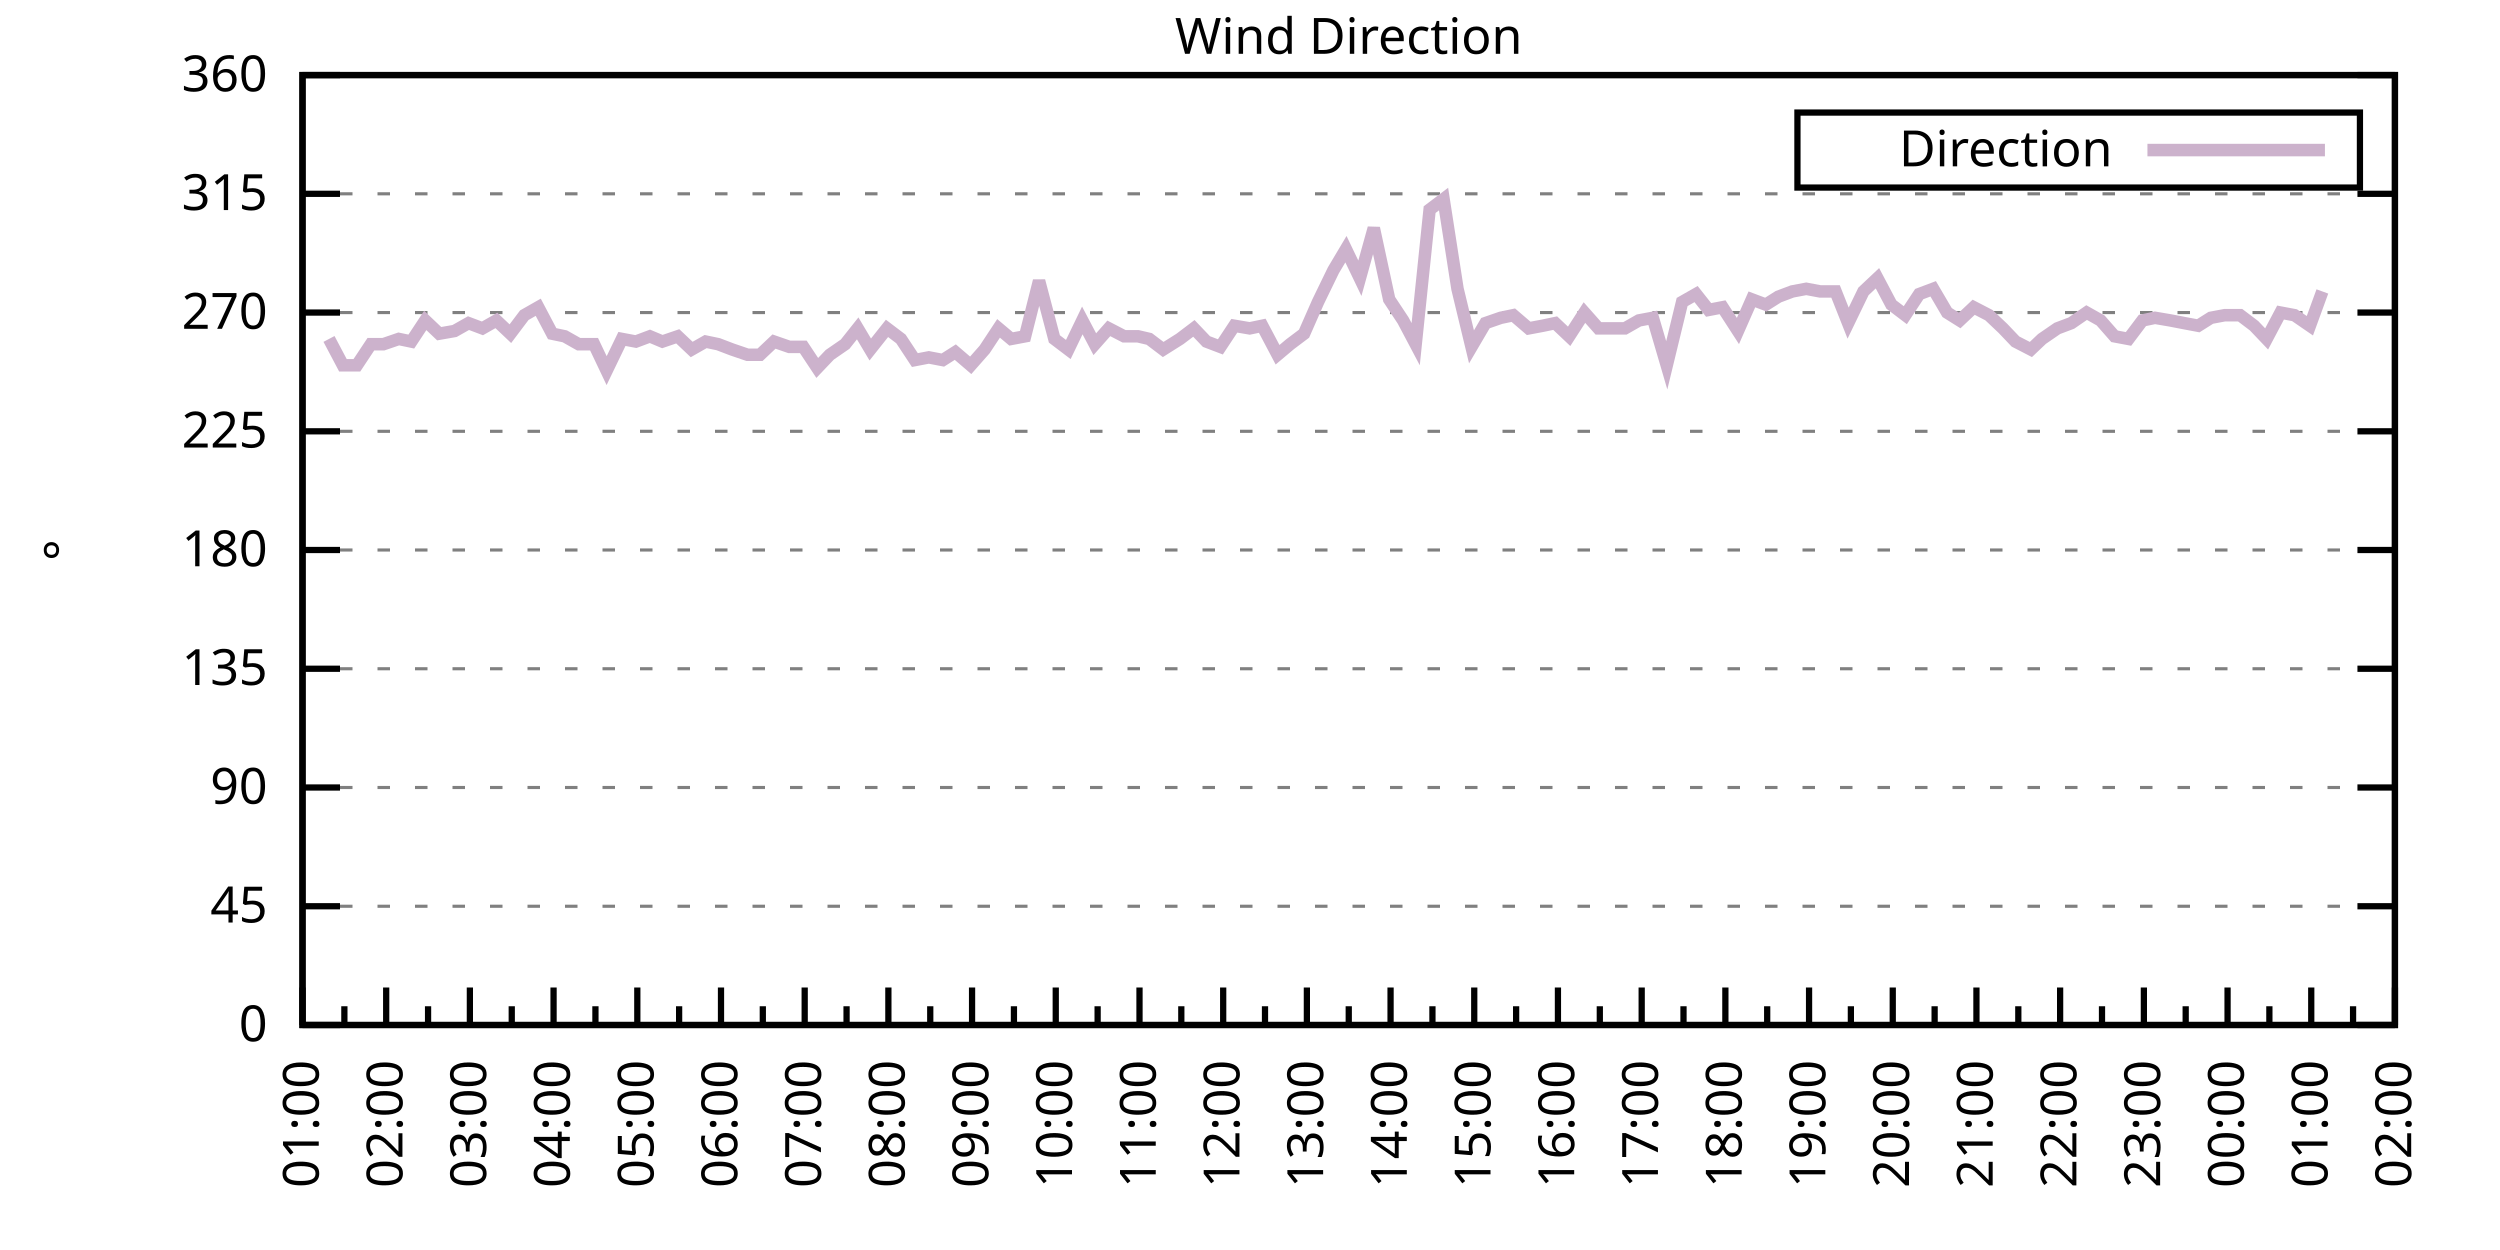
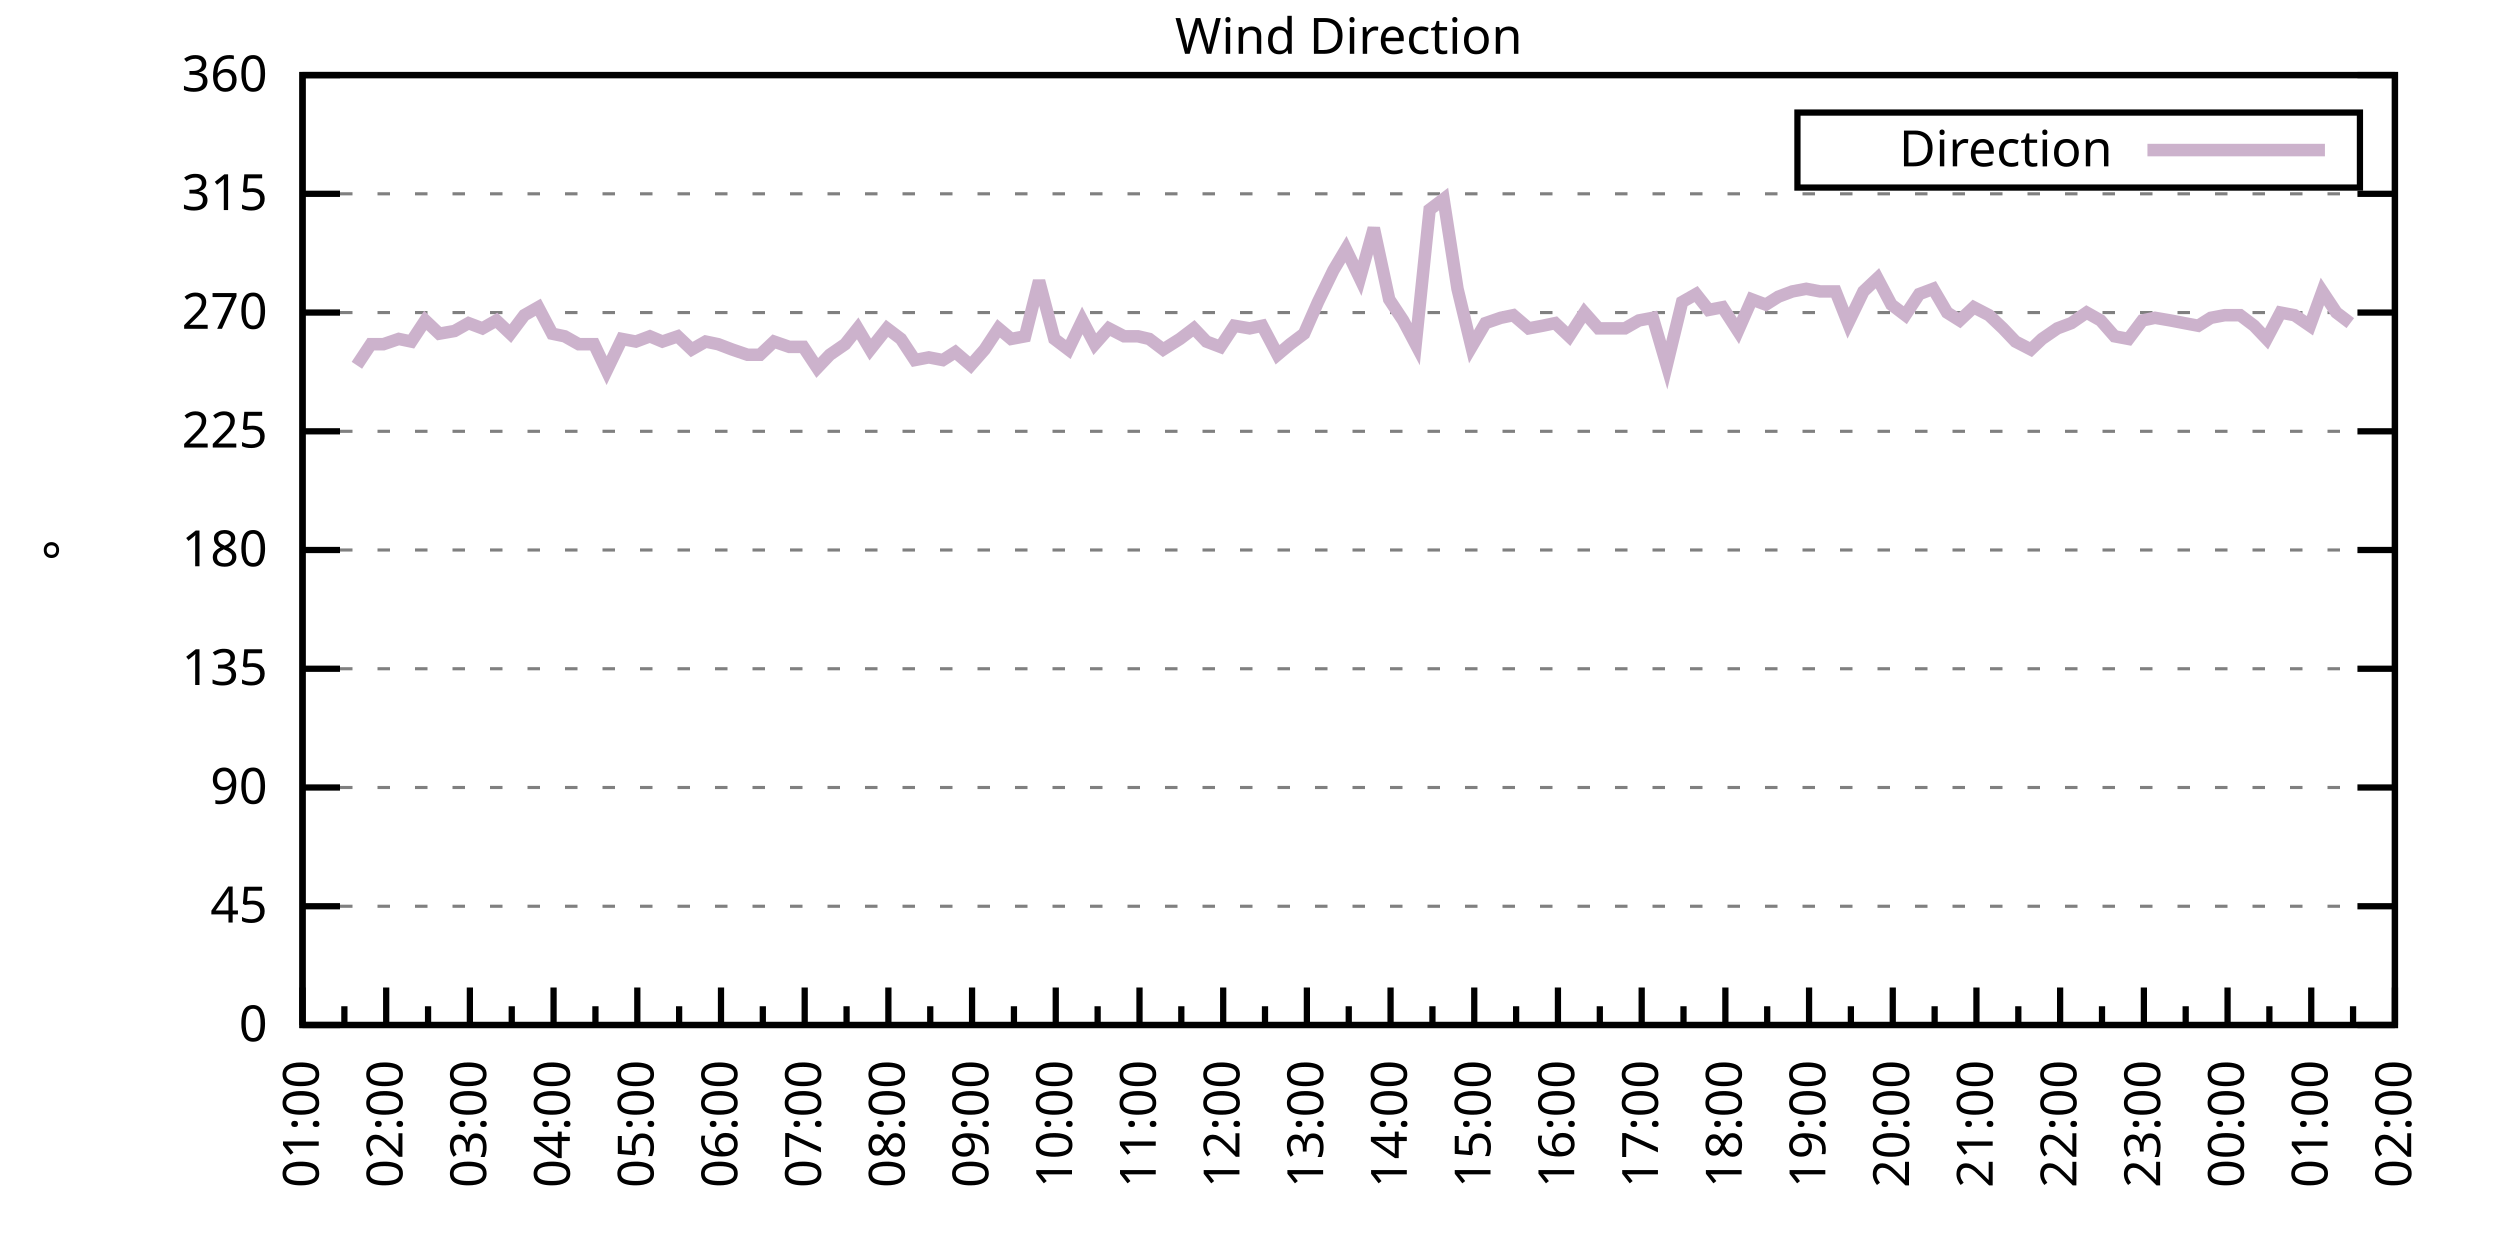
<svg xmlns="http://www.w3.org/2000/svg" xmlns:xlink="http://www.w3.org/1999/xlink" width="400" height="200" viewBox="0 0 400 200">
  <g id="gnuplot_canvas">
    <rect x="0" y="0" width="400" height="200" fill="none" />
    <defs>
      <circle id="gpDot" r="0.5" stroke-width="0.5" stroke="currentColor" />
      <path id="gpPt0" stroke-width="0.333" stroke="currentColor" d="M-1,0 h2 M0,-1 v2" />
      <path id="gpPt1" stroke-width="0.333" stroke="currentColor" d="M-1,-1 L1,1 M1,-1 L-1,1" />
      <path id="gpPt2" stroke-width="0.333" stroke="currentColor" d="M-1,0 L1,0 M0,-1 L0,1 M-1,-1 L1,1 M-1,1 L1,-1" />
      <rect id="gpPt3" stroke-width="0.333" stroke="currentColor" x="-1" y="-1" width="2" height="2" />
      <rect id="gpPt4" stroke-width="0.333" stroke="currentColor" fill="currentColor" x="-1" y="-1" width="2" height="2" />
      <circle id="gpPt5" stroke-width="0.333" stroke="currentColor" cx="0" cy="0" r="1" />
      <use xlink:href="#gpPt5" id="gpPt6" fill="currentColor" stroke="none" />
      <path id="gpPt7" stroke-width="0.333" stroke="currentColor" d="M0,-1.33 L-1.33,0.67 L1.33,0.67 z" />
      <use xlink:href="#gpPt7" id="gpPt8" fill="currentColor" stroke="none" />
      <use xlink:href="#gpPt7" id="gpPt9" stroke="currentColor" transform="rotate(180)" />
      <use xlink:href="#gpPt9" id="gpPt10" fill="currentColor" stroke="none" />
      <use xlink:href="#gpPt3" id="gpPt11" stroke="currentColor" transform="rotate(45)" />
      <use xlink:href="#gpPt11" id="gpPt12" fill="currentColor" stroke="none" />
      <path id="gpPt13" stroke-width="0.333" stroke="currentColor" d="M0,1.330 L1.265,0.411 L0.782,-1.067 L-0.782,-1.076 L-1.265,0.411 z" />
      <use xlink:href="#gpPt13" id="gpPt14" fill="currentColor" stroke="none" />
      <filter id="textbox" filterUnits="objectBoundingBox" x="0" y="0" height="1" width="1">
        <feFlood flood-color="white" flood-opacity="1" result="bgnd" />
        <feComposite in="SourceGraphic" in2="bgnd" operator="atop" />
      </filter>
      <filter id="greybox" filterUnits="objectBoundingBox" x="0" y="0" height="1" width="1">
        <feFlood flood-color="lightgrey" flood-opacity="1" result="grey" />
        <feComposite in="SourceGraphic" in2="grey" operator="atop" />
      </filter>
    </defs>
    <g fill="none" color="white" stroke="currentColor" stroke-width="1.00" stroke-linecap="butt" stroke-linejoin="miter">
</g>
    <g fill="none" color="black" stroke="currentColor" stroke-width="1.00" stroke-linecap="butt" stroke-linejoin="miter">
      <g stroke="none" shape-rendering="crispEdges">
        <polygon fill="rgb(255, 255, 255)" points="48.40,164.00 383.18,164.00 383.18,12.02 48.40,12.02 " />
      </g>
    </g>
    <g fill="none" color="black" stroke="currentColor" stroke-width="1.00" stroke-linecap="butt" stroke-linejoin="miter">
</g>
    <g fill="none" color="black" stroke="black" stroke-width="0.50" stroke-linecap="butt" stroke-linejoin="miter">
</g>
    <g fill="none" color="gray" stroke="currentColor" stroke-width="0.50" stroke-linecap="butt" stroke-linejoin="miter">
      <path stroke="gray" stroke-dasharray="2,4" class="gridline" d="M48.40,164.00 L383.19,164.00  " />
    </g>
    <g fill="none" color="gray" stroke="gray" stroke-width="1.00" stroke-linecap="butt" stroke-linejoin="miter">
</g>
    <g fill="none" color="black" stroke="currentColor" stroke-width="1.00" stroke-linecap="butt" stroke-linejoin="miter">
      <path stroke="black" d="M48.40,164.00 L54.40,164.00 M383.19,164.00 L377.19,164.00  " />
      <g transform="translate(42.80,166.60)" stroke="none" fill="black" font-family="Sans" font-size="8.00" text-anchor="end">
        <text>
          <tspan font-family="Sans"> 0</tspan>
        </text>
      </g>
    </g>
    <g fill="none" color="black" stroke="currentColor" stroke-width="1.00" stroke-linecap="butt" stroke-linejoin="miter">
</g>
    <g fill="none" color="black" stroke="black" stroke-width="0.50" stroke-linecap="butt" stroke-linejoin="miter">
</g>
    <g fill="none" color="gray" stroke="currentColor" stroke-width="0.50" stroke-linecap="butt" stroke-linejoin="miter">
      <path stroke="gray" stroke-dasharray="2,4" class="gridline" d="M48.40,145.00 L383.19,145.00  " />
    </g>
    <g fill="none" color="gray" stroke="gray" stroke-width="1.00" stroke-linecap="butt" stroke-linejoin="miter">
</g>
    <g fill="none" color="black" stroke="currentColor" stroke-width="1.00" stroke-linecap="butt" stroke-linejoin="miter">
      <path stroke="black" d="M48.40,145.00 L54.40,145.00 M383.19,145.00 L377.19,145.00  " />
      <g transform="translate(42.80,147.60)" stroke="none" fill="black" font-family="Sans" font-size="8.00" text-anchor="end">
        <text>
          <tspan font-family="Sans"> 45</tspan>
        </text>
      </g>
    </g>
    <g fill="none" color="black" stroke="currentColor" stroke-width="1.00" stroke-linecap="butt" stroke-linejoin="miter">
</g>
    <g fill="none" color="black" stroke="black" stroke-width="0.50" stroke-linecap="butt" stroke-linejoin="miter">
</g>
    <g fill="none" color="gray" stroke="currentColor" stroke-width="0.50" stroke-linecap="butt" stroke-linejoin="miter">
      <path stroke="gray" stroke-dasharray="2,4" class="gridline" d="M48.40,126.00 L383.19,126.00  " />
    </g>
    <g fill="none" color="gray" stroke="gray" stroke-width="1.00" stroke-linecap="butt" stroke-linejoin="miter">
</g>
    <g fill="none" color="black" stroke="currentColor" stroke-width="1.00" stroke-linecap="butt" stroke-linejoin="miter">
      <path stroke="black" d="M48.40,126.00 L54.40,126.00 M383.19,126.00 L377.19,126.00  " />
      <g transform="translate(42.80,128.60)" stroke="none" fill="black" font-family="Sans" font-size="8.00" text-anchor="end">
        <text>
          <tspan font-family="Sans"> 90</tspan>
        </text>
      </g>
    </g>
    <g fill="none" color="black" stroke="currentColor" stroke-width="1.00" stroke-linecap="butt" stroke-linejoin="miter">
</g>
    <g fill="none" color="black" stroke="black" stroke-width="0.50" stroke-linecap="butt" stroke-linejoin="miter">
</g>
    <g fill="none" color="gray" stroke="currentColor" stroke-width="0.50" stroke-linecap="butt" stroke-linejoin="miter">
      <path stroke="gray" stroke-dasharray="2,4" class="gridline" d="M48.40,107.00 L383.19,107.00  " />
    </g>
    <g fill="none" color="gray" stroke="gray" stroke-width="1.00" stroke-linecap="butt" stroke-linejoin="miter">
</g>
    <g fill="none" color="black" stroke="currentColor" stroke-width="1.00" stroke-linecap="butt" stroke-linejoin="miter">
      <path stroke="black" d="M48.40,107.00 L54.40,107.00 M383.19,107.00 L377.19,107.00  " />
      <g transform="translate(42.80,109.60)" stroke="none" fill="black" font-family="Sans" font-size="8.00" text-anchor="end">
        <text>
          <tspan font-family="Sans"> 135</tspan>
        </text>
      </g>
    </g>
    <g fill="none" color="black" stroke="currentColor" stroke-width="1.00" stroke-linecap="butt" stroke-linejoin="miter">
</g>
    <g fill="none" color="black" stroke="black" stroke-width="0.50" stroke-linecap="butt" stroke-linejoin="miter">
</g>
    <g fill="none" color="gray" stroke="currentColor" stroke-width="0.50" stroke-linecap="butt" stroke-linejoin="miter">
      <path stroke="gray" stroke-dasharray="2,4" class="gridline" d="M48.40,88.00 L383.19,88.00  " />
    </g>
    <g fill="none" color="gray" stroke="gray" stroke-width="1.00" stroke-linecap="butt" stroke-linejoin="miter">
</g>
    <g fill="none" color="black" stroke="currentColor" stroke-width="1.00" stroke-linecap="butt" stroke-linejoin="miter">
      <path stroke="black" d="M48.40,88.00 L54.40,88.00 M383.19,88.00 L377.19,88.00  " />
      <g transform="translate(42.80,90.60)" stroke="none" fill="black" font-family="Sans" font-size="8.00" text-anchor="end">
        <text>
          <tspan font-family="Sans"> 180</tspan>
        </text>
      </g>
    </g>
    <g fill="none" color="black" stroke="currentColor" stroke-width="1.00" stroke-linecap="butt" stroke-linejoin="miter">
</g>
    <g fill="none" color="black" stroke="black" stroke-width="0.50" stroke-linecap="butt" stroke-linejoin="miter">
</g>
    <g fill="none" color="gray" stroke="currentColor" stroke-width="0.50" stroke-linecap="butt" stroke-linejoin="miter">
      <path stroke="gray" stroke-dasharray="2,4" class="gridline" d="M48.40,69.01 L383.19,69.01  " />
    </g>
    <g fill="none" color="gray" stroke="gray" stroke-width="1.00" stroke-linecap="butt" stroke-linejoin="miter">
</g>
    <g fill="none" color="black" stroke="currentColor" stroke-width="1.00" stroke-linecap="butt" stroke-linejoin="miter">
      <path stroke="black" d="M48.40,69.01 L54.40,69.01 M383.19,69.01 L377.19,69.01  " />
      <g transform="translate(42.80,71.61)" stroke="none" fill="black" font-family="Sans" font-size="8.00" text-anchor="end">
        <text>
          <tspan font-family="Sans"> 225</tspan>
        </text>
      </g>
    </g>
    <g fill="none" color="black" stroke="currentColor" stroke-width="1.00" stroke-linecap="butt" stroke-linejoin="miter">
</g>
    <g fill="none" color="black" stroke="black" stroke-width="0.50" stroke-linecap="butt" stroke-linejoin="miter">
</g>
    <g fill="none" color="gray" stroke="currentColor" stroke-width="0.50" stroke-linecap="butt" stroke-linejoin="miter">
      <path stroke="gray" stroke-dasharray="2,4" class="gridline" d="M48.40,50.01 L383.19,50.01  " />
    </g>
    <g fill="none" color="gray" stroke="gray" stroke-width="1.00" stroke-linecap="butt" stroke-linejoin="miter">
</g>
    <g fill="none" color="black" stroke="currentColor" stroke-width="1.00" stroke-linecap="butt" stroke-linejoin="miter">
      <path stroke="black" d="M48.40,50.01 L54.40,50.01 M383.19,50.01 L377.19,50.01  " />
      <g transform="translate(42.80,52.61)" stroke="none" fill="black" font-family="Sans" font-size="8.00" text-anchor="end">
        <text>
          <tspan font-family="Sans"> 270</tspan>
        </text>
      </g>
    </g>
    <g fill="none" color="black" stroke="currentColor" stroke-width="1.00" stroke-linecap="butt" stroke-linejoin="miter">
</g>
    <g fill="none" color="black" stroke="black" stroke-width="0.50" stroke-linecap="butt" stroke-linejoin="miter">
</g>
    <g fill="none" color="gray" stroke="currentColor" stroke-width="0.50" stroke-linecap="butt" stroke-linejoin="miter">
      <path stroke="gray" stroke-dasharray="2,4" class="gridline" d="M48.40,31.01 L383.19,31.01  " />
    </g>
    <g fill="none" color="gray" stroke="gray" stroke-width="1.00" stroke-linecap="butt" stroke-linejoin="miter">
</g>
    <g fill="none" color="black" stroke="currentColor" stroke-width="1.00" stroke-linecap="butt" stroke-linejoin="miter">
      <path stroke="black" d="M48.40,31.01 L54.40,31.01 M383.19,31.01 L377.19,31.01  " />
      <g transform="translate(42.80,33.61)" stroke="none" fill="black" font-family="Sans" font-size="8.00" text-anchor="end">
        <text>
          <tspan font-family="Sans"> 315</tspan>
        </text>
      </g>
    </g>
    <g fill="none" color="black" stroke="currentColor" stroke-width="1.00" stroke-linecap="butt" stroke-linejoin="miter">
</g>
    <g fill="none" color="black" stroke="black" stroke-width="0.50" stroke-linecap="butt" stroke-linejoin="miter">
</g>
    <g fill="none" color="gray" stroke="currentColor" stroke-width="0.50" stroke-linecap="butt" stroke-linejoin="miter">
      <path stroke="gray" stroke-dasharray="2,4" class="gridline" d="M48.40,12.01 L383.19,12.01  " />
    </g>
    <g fill="none" color="gray" stroke="gray" stroke-width="1.00" stroke-linecap="butt" stroke-linejoin="miter">
</g>
    <g fill="none" color="black" stroke="currentColor" stroke-width="1.00" stroke-linecap="butt" stroke-linejoin="miter">
      <path stroke="black" d="M48.40,12.01 L54.40,12.01 M383.19,12.01 L377.19,12.01  " />
      <g transform="translate(42.80,14.61)" stroke="none" fill="black" font-family="Sans" font-size="8.00" text-anchor="end">
        <text>
          <tspan font-family="Sans"> 360</tspan>
        </text>
      </g>
    </g>
    <g fill="none" color="black" stroke="currentColor" stroke-width="1.00" stroke-linecap="butt" stroke-linejoin="miter">
      <path stroke="black" d="M48.40,164.00 L48.40,158.00  " />
      <g transform="translate(51.00,169.60) rotate(270)" stroke="none" fill="black" font-family="Sans" font-size="8.00" text-anchor="end">
        <text>
          <tspan font-family="Sans">01:00</tspan>
        </text>
      </g>
    </g>
    <g fill="none" color="black" stroke="currentColor" stroke-width="1.00" stroke-linecap="butt" stroke-linejoin="miter">
      <path stroke="black" d="M55.10,164.00 L55.10,161.00 M61.79,164.00 L61.79,158.00  " />
      <g transform="translate(64.39,169.60) rotate(270)" stroke="none" fill="black" font-family="Sans" font-size="8.00" text-anchor="end">
        <text>
          <tspan font-family="Sans">02:00</tspan>
        </text>
      </g>
    </g>
    <g fill="none" color="black" stroke="currentColor" stroke-width="1.00" stroke-linecap="butt" stroke-linejoin="miter">
      <path stroke="black" d="M68.49,164.00 L68.49,161.00 M75.18,164.00 L75.18,158.00  " />
      <g transform="translate(77.78,169.60) rotate(270)" stroke="none" fill="black" font-family="Sans" font-size="8.00" text-anchor="end">
        <text>
          <tspan font-family="Sans">03:00</tspan>
        </text>
      </g>
    </g>
    <g fill="none" color="black" stroke="currentColor" stroke-width="1.00" stroke-linecap="butt" stroke-linejoin="miter">
      <path stroke="black" d="M81.88,164.00 L81.88,161.00 M88.57,164.00 L88.57,158.00  " />
      <g transform="translate(91.17,169.60) rotate(270)" stroke="none" fill="black" font-family="Sans" font-size="8.00" text-anchor="end">
        <text>
          <tspan font-family="Sans">04:00</tspan>
        </text>
      </g>
    </g>
    <g fill="none" color="black" stroke="currentColor" stroke-width="1.00" stroke-linecap="butt" stroke-linejoin="miter">
      <path stroke="black" d="M95.27,164.00 L95.27,161.00 M101.97,164.00 L101.97,158.00  " />
      <g transform="translate(104.57,169.60) rotate(270)" stroke="none" fill="black" font-family="Sans" font-size="8.00" text-anchor="end">
        <text>
          <tspan font-family="Sans">05:00</tspan>
        </text>
      </g>
    </g>
    <g fill="none" color="black" stroke="currentColor" stroke-width="1.00" stroke-linecap="butt" stroke-linejoin="miter">
      <path stroke="black" d="M108.66,164.00 L108.66,161.00 M115.36,164.00 L115.36,158.00  " />
      <g transform="translate(117.96,169.60) rotate(270)" stroke="none" fill="black" font-family="Sans" font-size="8.00" text-anchor="end">
        <text>
          <tspan font-family="Sans">06:00</tspan>
        </text>
      </g>
    </g>
    <g fill="none" color="black" stroke="currentColor" stroke-width="1.00" stroke-linecap="butt" stroke-linejoin="miter">
      <path stroke="black" d="M122.05,164.00 L122.05,161.00 M128.75,164.00 L128.75,158.00  " />
      <g transform="translate(131.35,169.60) rotate(270)" stroke="none" fill="black" font-family="Sans" font-size="8.00" text-anchor="end">
        <text>
          <tspan font-family="Sans">07:00</tspan>
        </text>
      </g>
    </g>
    <g fill="none" color="black" stroke="currentColor" stroke-width="1.00" stroke-linecap="butt" stroke-linejoin="miter">
      <path stroke="black" d="M135.45,164.00 L135.45,161.00 M142.14,164.00 L142.14,158.00  " />
      <g transform="translate(144.74,169.60) rotate(270)" stroke="none" fill="black" font-family="Sans" font-size="8.00" text-anchor="end">
        <text>
          <tspan font-family="Sans">08:00</tspan>
        </text>
      </g>
    </g>
    <g fill="none" color="black" stroke="currentColor" stroke-width="1.00" stroke-linecap="butt" stroke-linejoin="miter">
      <path stroke="black" d="M148.84,164.00 L148.84,161.00 M155.53,164.00 L155.53,158.00  " />
      <g transform="translate(158.13,169.60) rotate(270)" stroke="none" fill="black" font-family="Sans" font-size="8.00" text-anchor="end">
        <text>
          <tspan font-family="Sans">09:00</tspan>
        </text>
      </g>
    </g>
    <g fill="none" color="black" stroke="currentColor" stroke-width="1.00" stroke-linecap="butt" stroke-linejoin="miter">
      <path stroke="black" d="M162.23,164.00 L162.23,161.00 M168.92,164.00 L168.92,158.00  " />
      <g transform="translate(171.52,169.60) rotate(270)" stroke="none" fill="black" font-family="Sans" font-size="8.00" text-anchor="end">
        <text>
          <tspan font-family="Sans">10:00</tspan>
        </text>
      </g>
    </g>
    <g fill="none" color="black" stroke="currentColor" stroke-width="1.00" stroke-linecap="butt" stroke-linejoin="miter">
      <path stroke="black" d="M175.62,164.00 L175.62,161.00 M182.32,164.00 L182.32,158.00  " />
      <g transform="translate(184.92,169.60) rotate(270)" stroke="none" fill="black" font-family="Sans" font-size="8.00" text-anchor="end">
        <text>
          <tspan font-family="Sans">11:00</tspan>
        </text>
      </g>
    </g>
    <g fill="none" color="black" stroke="currentColor" stroke-width="1.00" stroke-linecap="butt" stroke-linejoin="miter">
      <path stroke="black" d="M189.01,164.00 L189.01,161.00 M195.71,164.00 L195.71,158.00  " />
      <g transform="translate(198.31,169.60) rotate(270)" stroke="none" fill="black" font-family="Sans" font-size="8.00" text-anchor="end">
        <text>
          <tspan font-family="Sans">12:00</tspan>
        </text>
      </g>
    </g>
    <g fill="none" color="black" stroke="currentColor" stroke-width="1.00" stroke-linecap="butt" stroke-linejoin="miter">
      <path stroke="black" d="M202.40,164.00 L202.40,161.00 M209.10,164.00 L209.10,158.00  " />
      <g transform="translate(211.70,169.60) rotate(270)" stroke="none" fill="black" font-family="Sans" font-size="8.00" text-anchor="end">
        <text>
          <tspan font-family="Sans">13:00</tspan>
        </text>
      </g>
    </g>
    <g fill="none" color="black" stroke="currentColor" stroke-width="1.00" stroke-linecap="butt" stroke-linejoin="miter">
      <path stroke="black" d="M215.80,164.00 L215.80,161.00 M222.49,164.00 L222.49,158.00  " />
      <g transform="translate(225.09,169.60) rotate(270)" stroke="none" fill="black" font-family="Sans" font-size="8.00" text-anchor="end">
        <text>
          <tspan font-family="Sans">14:00</tspan>
        </text>
      </g>
    </g>
    <g fill="none" color="black" stroke="currentColor" stroke-width="1.00" stroke-linecap="butt" stroke-linejoin="miter">
      <path stroke="black" d="M229.19,164.00 L229.19,161.00 M235.88,164.00 L235.88,158.00  " />
      <g transform="translate(238.48,169.60) rotate(270)" stroke="none" fill="black" font-family="Sans" font-size="8.00" text-anchor="end">
        <text>
          <tspan font-family="Sans">15:00</tspan>
        </text>
      </g>
    </g>
    <g fill="none" color="black" stroke="currentColor" stroke-width="1.00" stroke-linecap="butt" stroke-linejoin="miter">
      <path stroke="black" d="M242.58,164.00 L242.58,161.00 M249.27,164.00 L249.27,158.00  " />
      <g transform="translate(251.87,169.60) rotate(270)" stroke="none" fill="black" font-family="Sans" font-size="8.00" text-anchor="end">
        <text>
          <tspan font-family="Sans">16:00</tspan>
        </text>
      </g>
    </g>
    <g fill="none" color="black" stroke="currentColor" stroke-width="1.00" stroke-linecap="butt" stroke-linejoin="miter">
      <path stroke="black" d="M255.97,164.00 L255.97,161.00 M262.67,164.00 L262.67,158.00  " />
      <g transform="translate(265.27,169.60) rotate(270)" stroke="none" fill="black" font-family="Sans" font-size="8.00" text-anchor="end">
        <text>
          <tspan font-family="Sans">17:00</tspan>
        </text>
      </g>
    </g>
    <g fill="none" color="black" stroke="currentColor" stroke-width="1.00" stroke-linecap="butt" stroke-linejoin="miter">
      <path stroke="black" d="M269.36,164.00 L269.36,161.00 M276.06,164.00 L276.06,158.00  " />
      <g transform="translate(278.66,169.60) rotate(270)" stroke="none" fill="black" font-family="Sans" font-size="8.00" text-anchor="end">
        <text>
          <tspan font-family="Sans">18:00</tspan>
        </text>
      </g>
    </g>
    <g fill="none" color="black" stroke="currentColor" stroke-width="1.00" stroke-linecap="butt" stroke-linejoin="miter">
      <path stroke="black" d="M282.75,164.00 L282.75,161.00 M289.45,164.00 L289.45,158.00  " />
      <g transform="translate(292.05,169.60) rotate(270)" stroke="none" fill="black" font-family="Sans" font-size="8.00" text-anchor="end">
        <text>
          <tspan font-family="Sans">19:00</tspan>
        </text>
      </g>
    </g>
    <g fill="none" color="black" stroke="currentColor" stroke-width="1.00" stroke-linecap="butt" stroke-linejoin="miter">
      <path stroke="black" d="M296.14,164.00 L296.14,161.00 M302.84,164.00 L302.84,158.00  " />
      <g transform="translate(305.44,169.60) rotate(270)" stroke="none" fill="black" font-family="Sans" font-size="8.00" text-anchor="end">
        <text>
          <tspan font-family="Sans">20:00</tspan>
        </text>
      </g>
    </g>
    <g fill="none" color="black" stroke="currentColor" stroke-width="1.00" stroke-linecap="butt" stroke-linejoin="miter">
      <path stroke="black" d="M309.54,164.00 L309.54,161.00 M316.23,164.00 L316.23,158.00  " />
      <g transform="translate(318.83,169.60) rotate(270)" stroke="none" fill="black" font-family="Sans" font-size="8.00" text-anchor="end">
        <text>
          <tspan font-family="Sans">21:00</tspan>
        </text>
      </g>
    </g>
    <g fill="none" color="black" stroke="currentColor" stroke-width="1.00" stroke-linecap="butt" stroke-linejoin="miter">
      <path stroke="black" d="M322.93,164.00 L322.93,161.00 M329.62,164.00 L329.62,158.00  " />
      <g transform="translate(332.22,169.60) rotate(270)" stroke="none" fill="black" font-family="Sans" font-size="8.00" text-anchor="end">
        <text>
          <tspan font-family="Sans">22:00</tspan>
        </text>
      </g>
    </g>
    <g fill="none" color="black" stroke="currentColor" stroke-width="1.00" stroke-linecap="butt" stroke-linejoin="miter">
      <path stroke="black" d="M336.32,164.00 L336.32,161.00 M343.02,164.00 L343.02,158.00  " />
      <g transform="translate(345.62,169.60) rotate(270)" stroke="none" fill="black" font-family="Sans" font-size="8.00" text-anchor="end">
        <text>
          <tspan font-family="Sans">23:00</tspan>
        </text>
      </g>
    </g>
    <g fill="none" color="black" stroke="currentColor" stroke-width="1.00" stroke-linecap="butt" stroke-linejoin="miter">
      <path stroke="black" d="M349.71,164.00 L349.71,161.00 M356.41,164.00 L356.41,158.00  " />
      <g transform="translate(359.01,169.60) rotate(270)" stroke="none" fill="black" font-family="Sans" font-size="8.00" text-anchor="end">
        <text>
          <tspan font-family="Sans">00:00</tspan>
        </text>
      </g>
    </g>
    <g fill="none" color="black" stroke="currentColor" stroke-width="1.00" stroke-linecap="butt" stroke-linejoin="miter">
      <path stroke="black" d="M363.10,164.00 L363.10,161.00 M369.80,164.00 L369.80,158.00  " />
      <g transform="translate(372.40,169.60) rotate(270)" stroke="none" fill="black" font-family="Sans" font-size="8.00" text-anchor="end">
        <text>
          <tspan font-family="Sans">01:00</tspan>
        </text>
      </g>
    </g>
    <g fill="none" color="black" stroke="currentColor" stroke-width="1.00" stroke-linecap="butt" stroke-linejoin="miter">
      <path stroke="black" d="M376.49,164.00 L376.49,161.00 M383.19,164.00 L383.19,158.00  " />
      <g transform="translate(385.79,169.60) rotate(270)" stroke="none" fill="black" font-family="Sans" font-size="8.00" text-anchor="end">
        <text>
          <tspan font-family="Sans">02:00</tspan>
        </text>
      </g>
    </g>
    <g fill="none" color="black" stroke="currentColor" stroke-width="1.00" stroke-linecap="butt" stroke-linejoin="miter">
</g>
    <g fill="none" color="black" stroke="currentColor" stroke-width="1.00" stroke-linecap="butt" stroke-linejoin="miter">
      <path stroke="black" d="M48.40,12.01 L48.40,164.00 L383.19,164.00 L383.19,12.01 L48.40,12.01 Z  " />
    </g>
    <g fill="none" color="black" stroke="currentColor" stroke-width="1.00" stroke-linecap="butt" stroke-linejoin="miter">
      <g transform="translate(12.80,88.01) rotate(270)" stroke="none" fill="black" font-family="Sans" font-size="8.00" text-anchor="middle">
        <text>
          <tspan font-family="Sans">°</tspan>
        </text>
      </g>
    </g>
    <g fill="none" color="black" stroke="currentColor" stroke-width="1.00" stroke-linecap="butt" stroke-linejoin="miter">
</g>
    <g fill="none" color="black" stroke="currentColor" stroke-width="1.00" stroke-linecap="butt" stroke-linejoin="miter">
      <path stroke="black" d="M287.59,30.01 L287.59,18.01 L377.59,18.01 L377.59,30.01 L287.59,30.01 Z  " />
    </g>
    <g id="Wind_direction_plot_1">
      <g fill="none" color="white" stroke="black" stroke-width="2.00" stroke-linecap="butt" stroke-linejoin="miter">
</g>
      <g fill="none" color="black" stroke="currentColor" stroke-width="2.00" stroke-linecap="butt" stroke-linejoin="miter">
        <g transform="translate(337.99,26.61)" stroke="none" fill="black" font-family="Sans" font-size="8.00" text-anchor="end">
          <text>
            <tspan font-family="Sans">Direction</tspan>
          </text>
        </g>
      </g>
      <g fill="none" color="black" stroke="currentColor" stroke-width="2.00" stroke-linecap="butt" stroke-linejoin="miter">
-         <path stroke="rgb(204, 178, 204)" d="M343.59,24.01 L371.99,24.01 M52.64,54.23 L54.87,58.45 L57.10,58.45 L59.34,55.07 L61.35,55.07 L63.80,54.23   L65.81,54.65 L68.04,51.27 L70.27,53.39 L72.73,52.96 L74.96,51.70 L77.19,52.54 L79.42,51.27 L81.66,53.39   L83.89,50.43 L86.12,49.16 L88.35,53.39 L90.36,53.81 L92.59,55.07 L95.05,55.07 L97.06,59.30 L99.51,54.23   L101.74,54.65 L103.98,53.81 L105.98,54.65 L108.44,53.81 L110.67,55.92 L112.90,54.65 L114.91,55.07 L117.14,55.92   L119.60,56.76 L121.61,56.76 L123.84,54.65 L126.29,55.50 L128.53,55.50 L130.76,58.87 L132.77,56.76 L135.22,55.07   L137.23,52.54 L139.24,55.92 L141.92,52.54 L144.15,54.23 L146.38,57.61 L148.61,57.18 L150.85,57.61 L152.85,56.34   L155.31,58.45 L157.54,55.92 L159.77,52.54 L161.78,54.23 L164.01,53.81 L166.25,44.94 L168.70,54.23 L170.93,55.92   L173.17,51.27 L175.17,55.07 L177.41,52.54 L179.86,53.81 L182.09,53.81 L183.88,54.23 L186.11,55.92 L188.79,54.23   L191.02,52.54 L193.03,54.65 L195.26,55.50 L197.49,52.12 L199.95,52.54 L201.96,52.12 L204.41,56.76 L206.42,55.07   L208.65,53.39 L210.88,48.32 L213.34,43.25 L215.35,39.87 L217.58,44.52 L219.81,36.50 L222.27,47.90 L224.50,51.27   L226.51,55.07 L228.74,33.54 L230.97,31.85 L233.20,46.21 L235.44,55.50 L237.67,51.70 L240.12,50.85 L242.13,50.43   L244.59,52.54 L246.82,52.12 L248.83,51.70 L251.06,53.81 L253.51,50.01 L255.75,52.54 L257.53,52.54 L259.99,52.54   L262.22,51.27 L264.45,50.85 L266.68,58.45 L269.14,48.32 L271.37,47.05 L273.38,49.59 L275.61,49.16 L278.07,52.96   L280.30,47.90 L282.53,48.74 L284.54,47.47 L286.77,46.63 L289.00,46.21 L291.23,46.63 L293.69,46.63 L295.70,51.70   L298.15,46.63 L300.39,44.52 L302.62,48.74 L304.85,50.43 L307.08,47.05 L309.31,46.21 L311.54,50.01 L313.55,51.27   L315.79,49.16 L318.24,50.43 L320.47,52.54 L322.48,54.65 L324.94,55.92 L326.72,54.23 L329.18,52.54 L331.41,51.70   L333.86,50.01 L336.10,51.27 L338.33,53.81 L340.56,54.23 L342.79,51.27 L344.80,50.85 L347.26,51.27 L349.49,51.70   L351.72,52.12 L353.73,50.85 L355.96,50.43 L358.42,50.43 L360.65,52.12 L362.66,54.23 L364.89,50.01 L367.12,50.43   L369.58,52.12 L371.58,46.63  " />
+         <path stroke="rgb(204, 178, 204)" d="M343.59,24.01 L371.99,24.01 M57.10,58.45 L59.34,55.07 L61.35,55.07 L63.80,54.23 L65.81,54.65 L68.04,51.27   L70.27,53.39 L72.73,52.96 L74.96,51.70 L77.19,52.54 L79.42,51.27 L81.66,53.39 L83.89,50.43 L86.12,49.16   L88.35,53.39 L90.36,53.81 L92.59,55.07 L95.05,55.07 L97.06,59.30 L99.51,54.23 L101.74,54.65 L103.98,53.81   L105.98,54.65 L108.44,53.81 L110.67,55.92 L112.90,54.65 L114.91,55.07 L117.14,55.92 L119.60,56.76 L121.61,56.76   L123.84,54.65 L126.29,55.50 L128.53,55.50 L130.76,58.87 L132.77,56.76 L135.22,55.07 L137.23,52.54 L139.24,55.92   L141.92,52.54 L144.15,54.23 L146.38,57.61 L148.61,57.18 L150.85,57.61 L152.85,56.34 L155.31,58.45 L157.54,55.92   L159.77,52.54 L161.78,54.23 L164.01,53.81 L166.25,44.94 L168.70,54.23 L170.93,55.92 L173.17,51.27 L175.17,55.07   L177.41,52.54 L179.86,53.81 L182.09,53.81 L183.88,54.23 L186.11,55.92 L188.79,54.23 L191.02,52.54 L193.03,54.65   L195.26,55.50 L197.49,52.12 L199.95,52.54 L201.96,52.12 L204.41,56.76 L206.42,55.07 L208.65,53.39 L210.88,48.32   L213.34,43.25 L215.35,39.87 L217.58,44.52 L219.81,36.50 L222.27,47.90 L224.50,51.27 L226.51,55.07 L228.74,33.54   L230.97,31.85 L233.20,46.21 L235.44,55.50 L237.67,51.70 L240.12,50.85 L242.13,50.43 L244.59,52.54 L246.82,52.12   L248.83,51.70 L251.06,53.81 L253.51,50.01 L255.75,52.54 L257.53,52.54 L259.99,52.54 L262.22,51.27 L264.45,50.85   L266.68,58.45 L269.14,48.32 L271.37,47.05 L273.38,49.59 L275.61,49.16 L278.07,52.96 L280.30,47.90 L282.53,48.74   L284.54,47.47 L286.77,46.63 L289.00,46.21 L291.23,46.63 L293.69,46.63 L295.70,51.70 L298.15,46.63 L300.39,44.52   L302.62,48.74 L304.85,50.43 L307.08,47.05 L309.31,46.21 L311.54,50.01 L313.55,51.27 L315.79,49.16 L318.24,50.43   L320.47,52.54 L322.48,54.65 L324.94,55.92 L326.72,54.23 L329.18,52.54 L331.41,51.70 L333.86,50.01 L336.10,51.27   L338.33,53.81 L340.56,54.23 L342.79,51.27 L344.80,50.85 L347.26,51.27 L349.49,51.70 L351.72,52.12 L353.73,50.85   L355.96,50.43 L358.42,50.43 L360.65,52.12 L362.66,54.23 L364.89,50.01 L367.12,50.43 L369.58,52.12 L371.58,46.63   L373.82,50.01 L376.05,51.70  " />
      </g>
    </g>
    <g fill="none" color="black" stroke="currentColor" stroke-width="2.00" stroke-linecap="butt" stroke-linejoin="miter">
</g>
    <g fill="none" color="black" stroke="black" stroke-width="1.00" stroke-linecap="butt" stroke-linejoin="miter">
</g>
    <g fill="none" color="black" stroke="currentColor" stroke-width="1.00" stroke-linecap="butt" stroke-linejoin="miter">
      <path stroke="black" d="M48.40,12.01 L48.40,164.00 L383.19,164.00 L383.19,12.01 L48.40,12.01 Z  " />
    </g>
    <g fill="none" color="black" stroke="currentColor" stroke-width="1.00" stroke-linecap="butt" stroke-linejoin="miter">
      <g transform="translate(215.79,8.61)" stroke="none" fill="black" font-family="Sans" font-size="8.00" text-anchor="middle">
        <text>
          <tspan font-family="Sans">Wind Direction</tspan>
        </text>
      </g>
    </g>
    <g fill="none" color="black" stroke="currentColor" stroke-width="1.00" stroke-linecap="butt" stroke-linejoin="miter">
</g>
  </g>
</svg>
